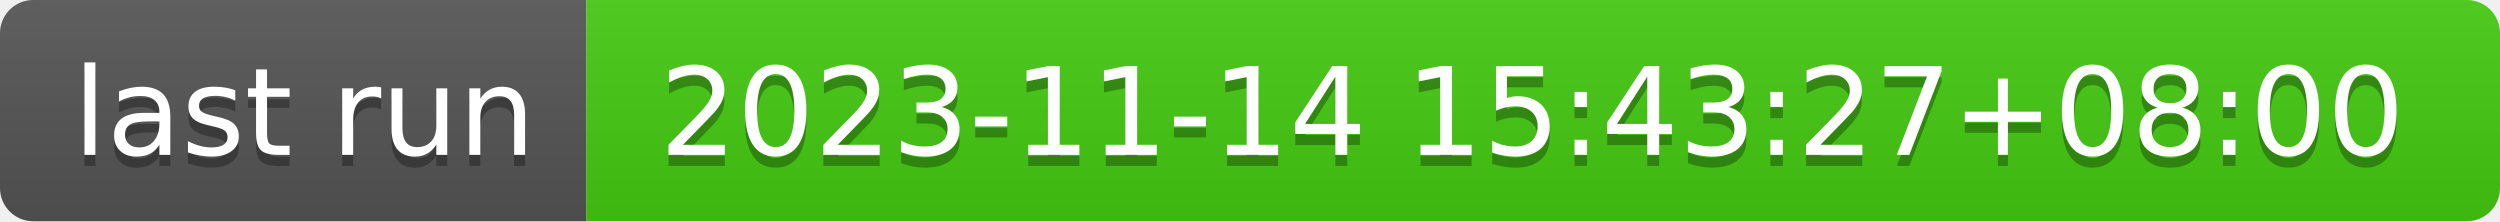
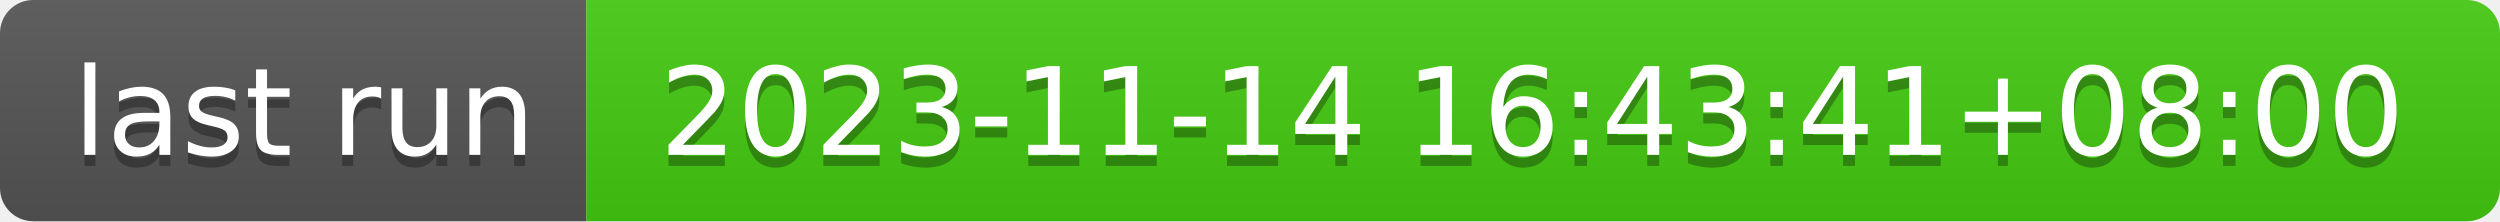
- <svg xmlns="http://www.w3.org/2000/svg" width="226" height="20" role="img" aria-label="last run: 2023-11-14 15:43:27+08:00">
+ <svg xmlns="http://www.w3.org/2000/svg" width="226" height="20" role="img" aria-label="last run: 2023-11-14 16:43:41+08:00">
  <linearGradient id="s" x2="0" y2="100%">
    <stop offset="0" stop-color="#bbb" stop-opacity=".1" />
    <stop offset="1" stop-opacity=".1" />
  </linearGradient>
  <clipPath id="r">
    <rect width="226" height="20" rx="3" fill="#fff" />
  </clipPath>
  <g clip-path="url(#r)">
    <rect width="53" height="20" fill="#555" />
    <rect x="53" width="173" height="20" fill="#4c1" />
    <rect width="226" height="20" fill="url(#s)" />
  </g>
  <g fill="#fff" text-anchor="middle" font-family="Verdana,Geneva,DejaVu Sans,sans-serif" text-rendering="geometricPrecision" font-size="110">
    <text aria-hidden="true" x="275" y="150" fill="#010101" fill-opacity=".3" transform="scale(.1)" textLength="430">last run</text>
    <text x="275" y="140" transform="scale(.1)" fill="#fff" textLength="430">last run</text>
-     <text aria-hidden="true" x="1385" y="150" fill="#010101" fill-opacity=".3" transform="scale(.1)" textLength="1630">2023-11-14 15:43:27+08:00</text>
-     <text x="1385" y="140" transform="scale(.1)" fill="#fff" textLength="1630">2023-11-14 15:43:27+08:00</text>
+     <text aria-hidden="true" x="1385" y="150" fill="#010101" fill-opacity=".3" transform="scale(.1)" textLength="1630">2023-11-14 16:43:41+08:00</text>
+     <text x="1385" y="140" transform="scale(.1)" fill="#fff" textLength="1630">2023-11-14 16:43:41+08:00</text>
  </g>
</svg>
